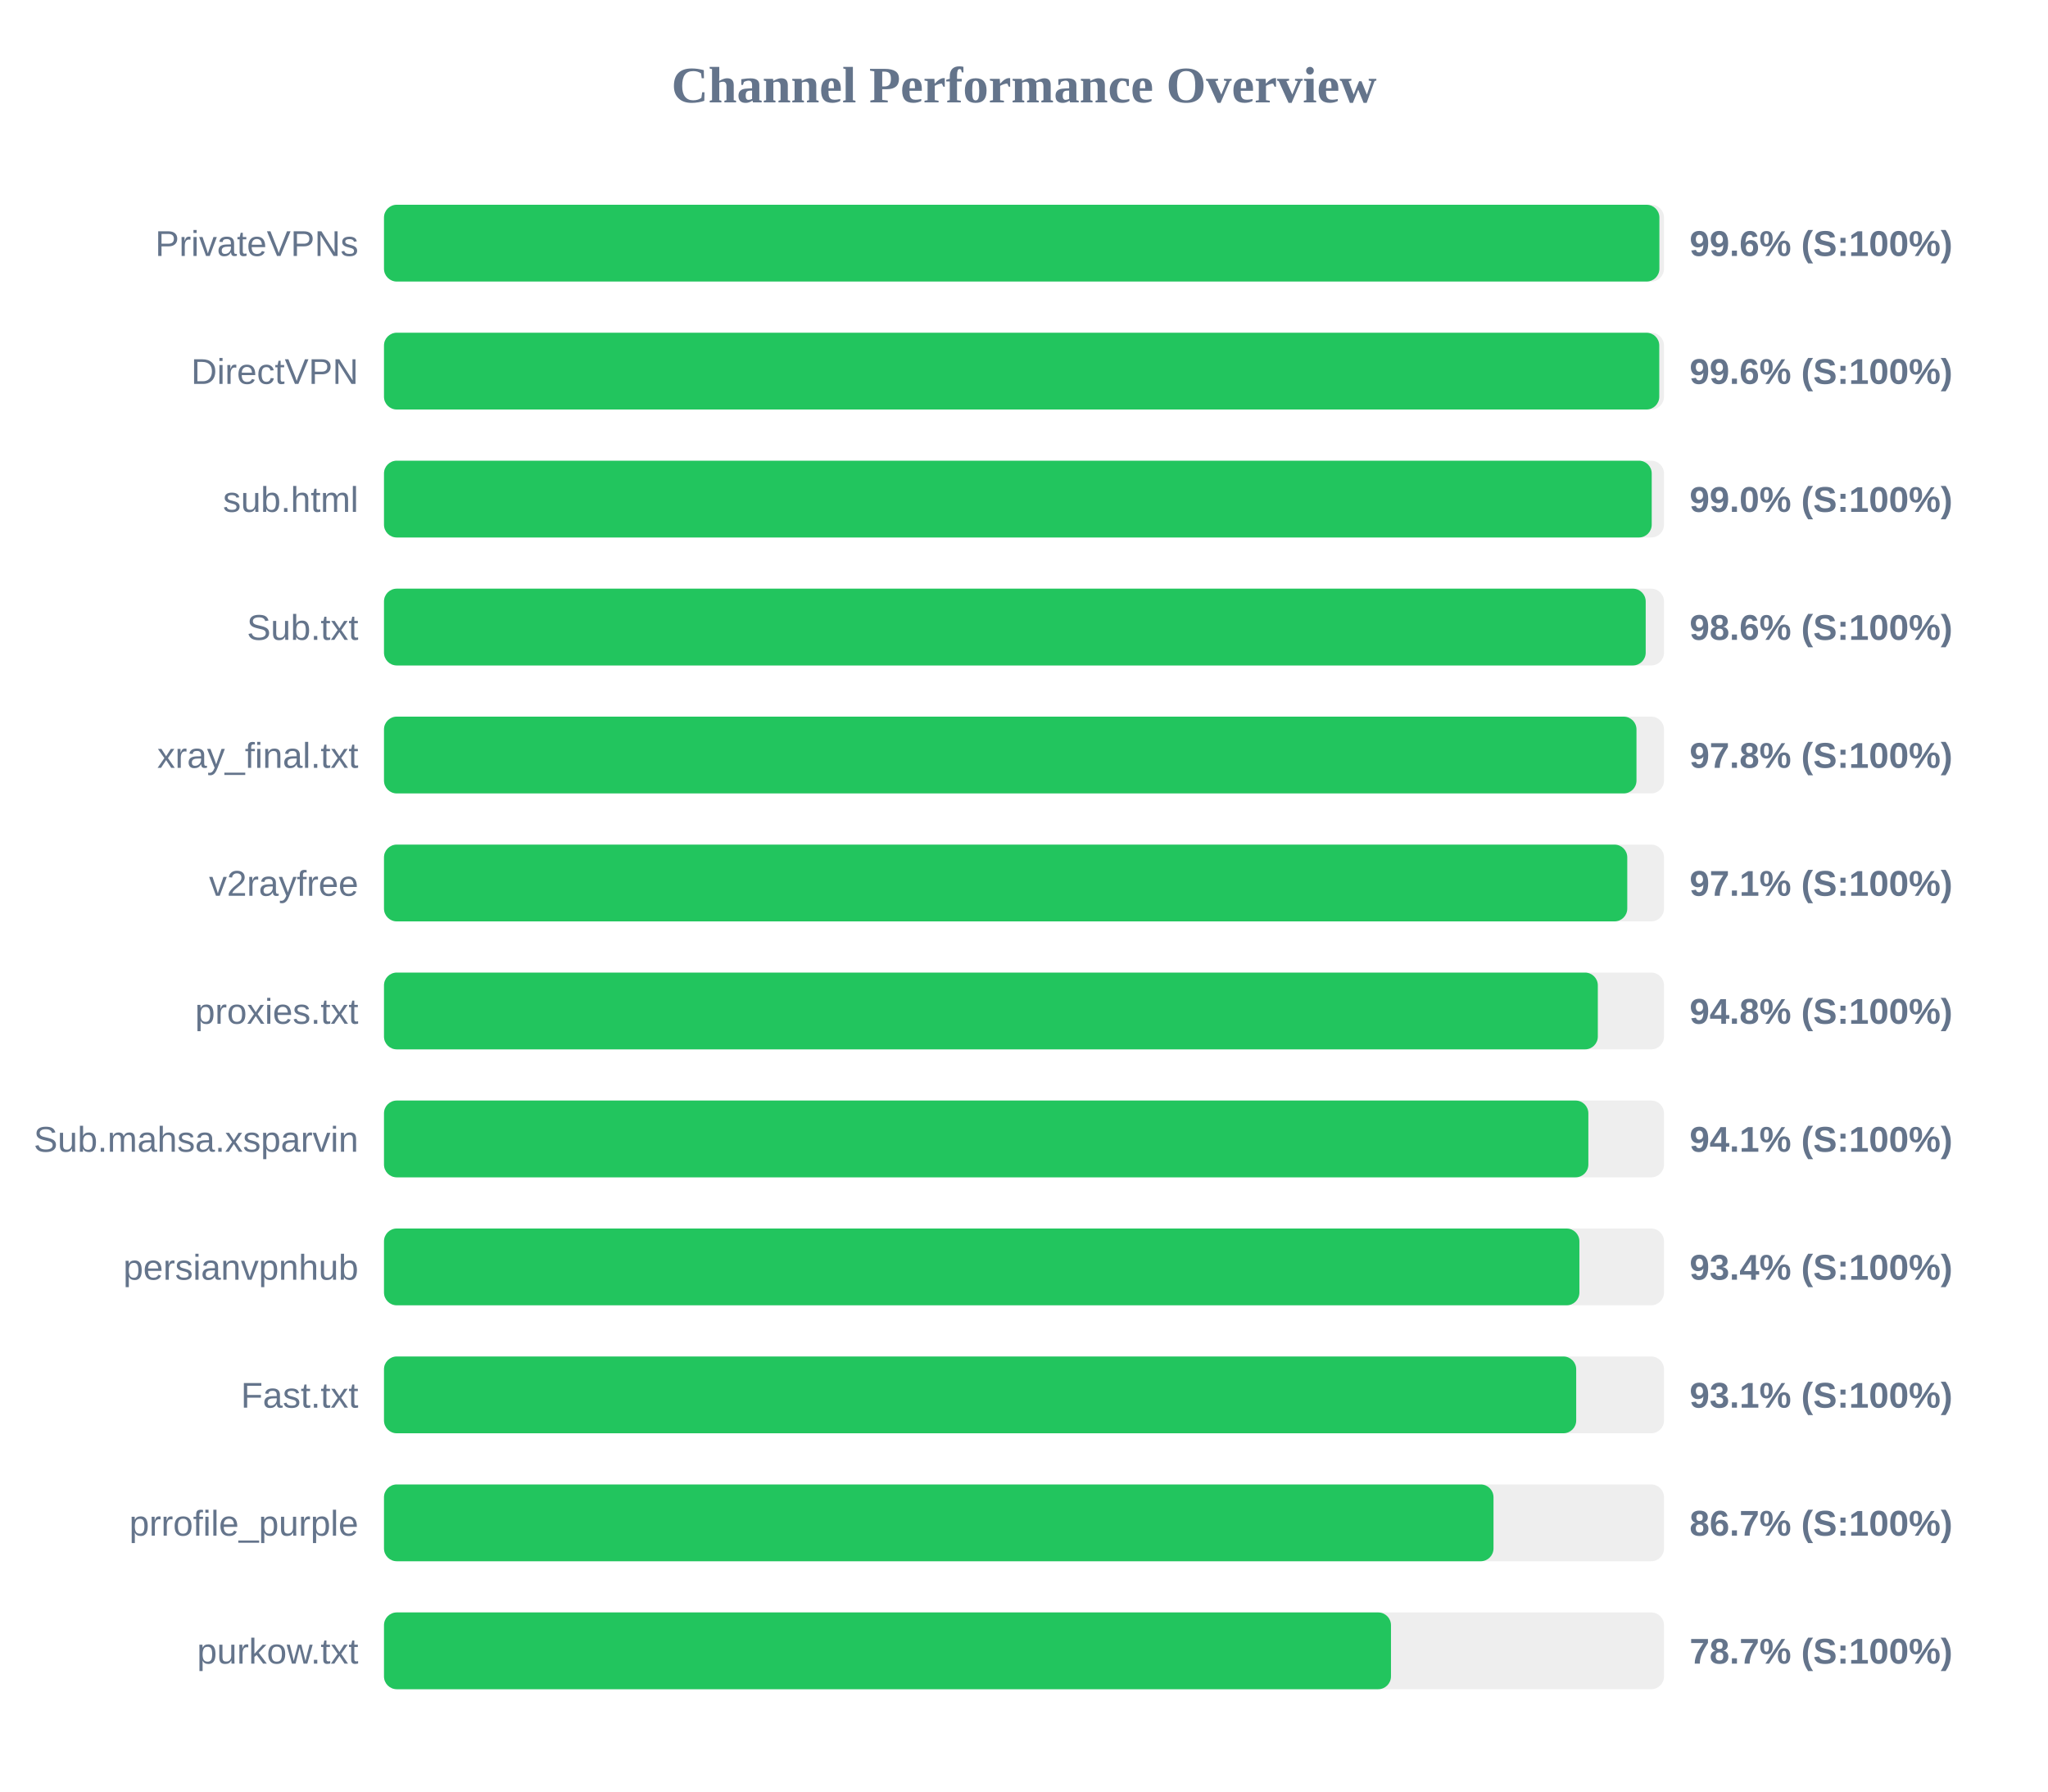
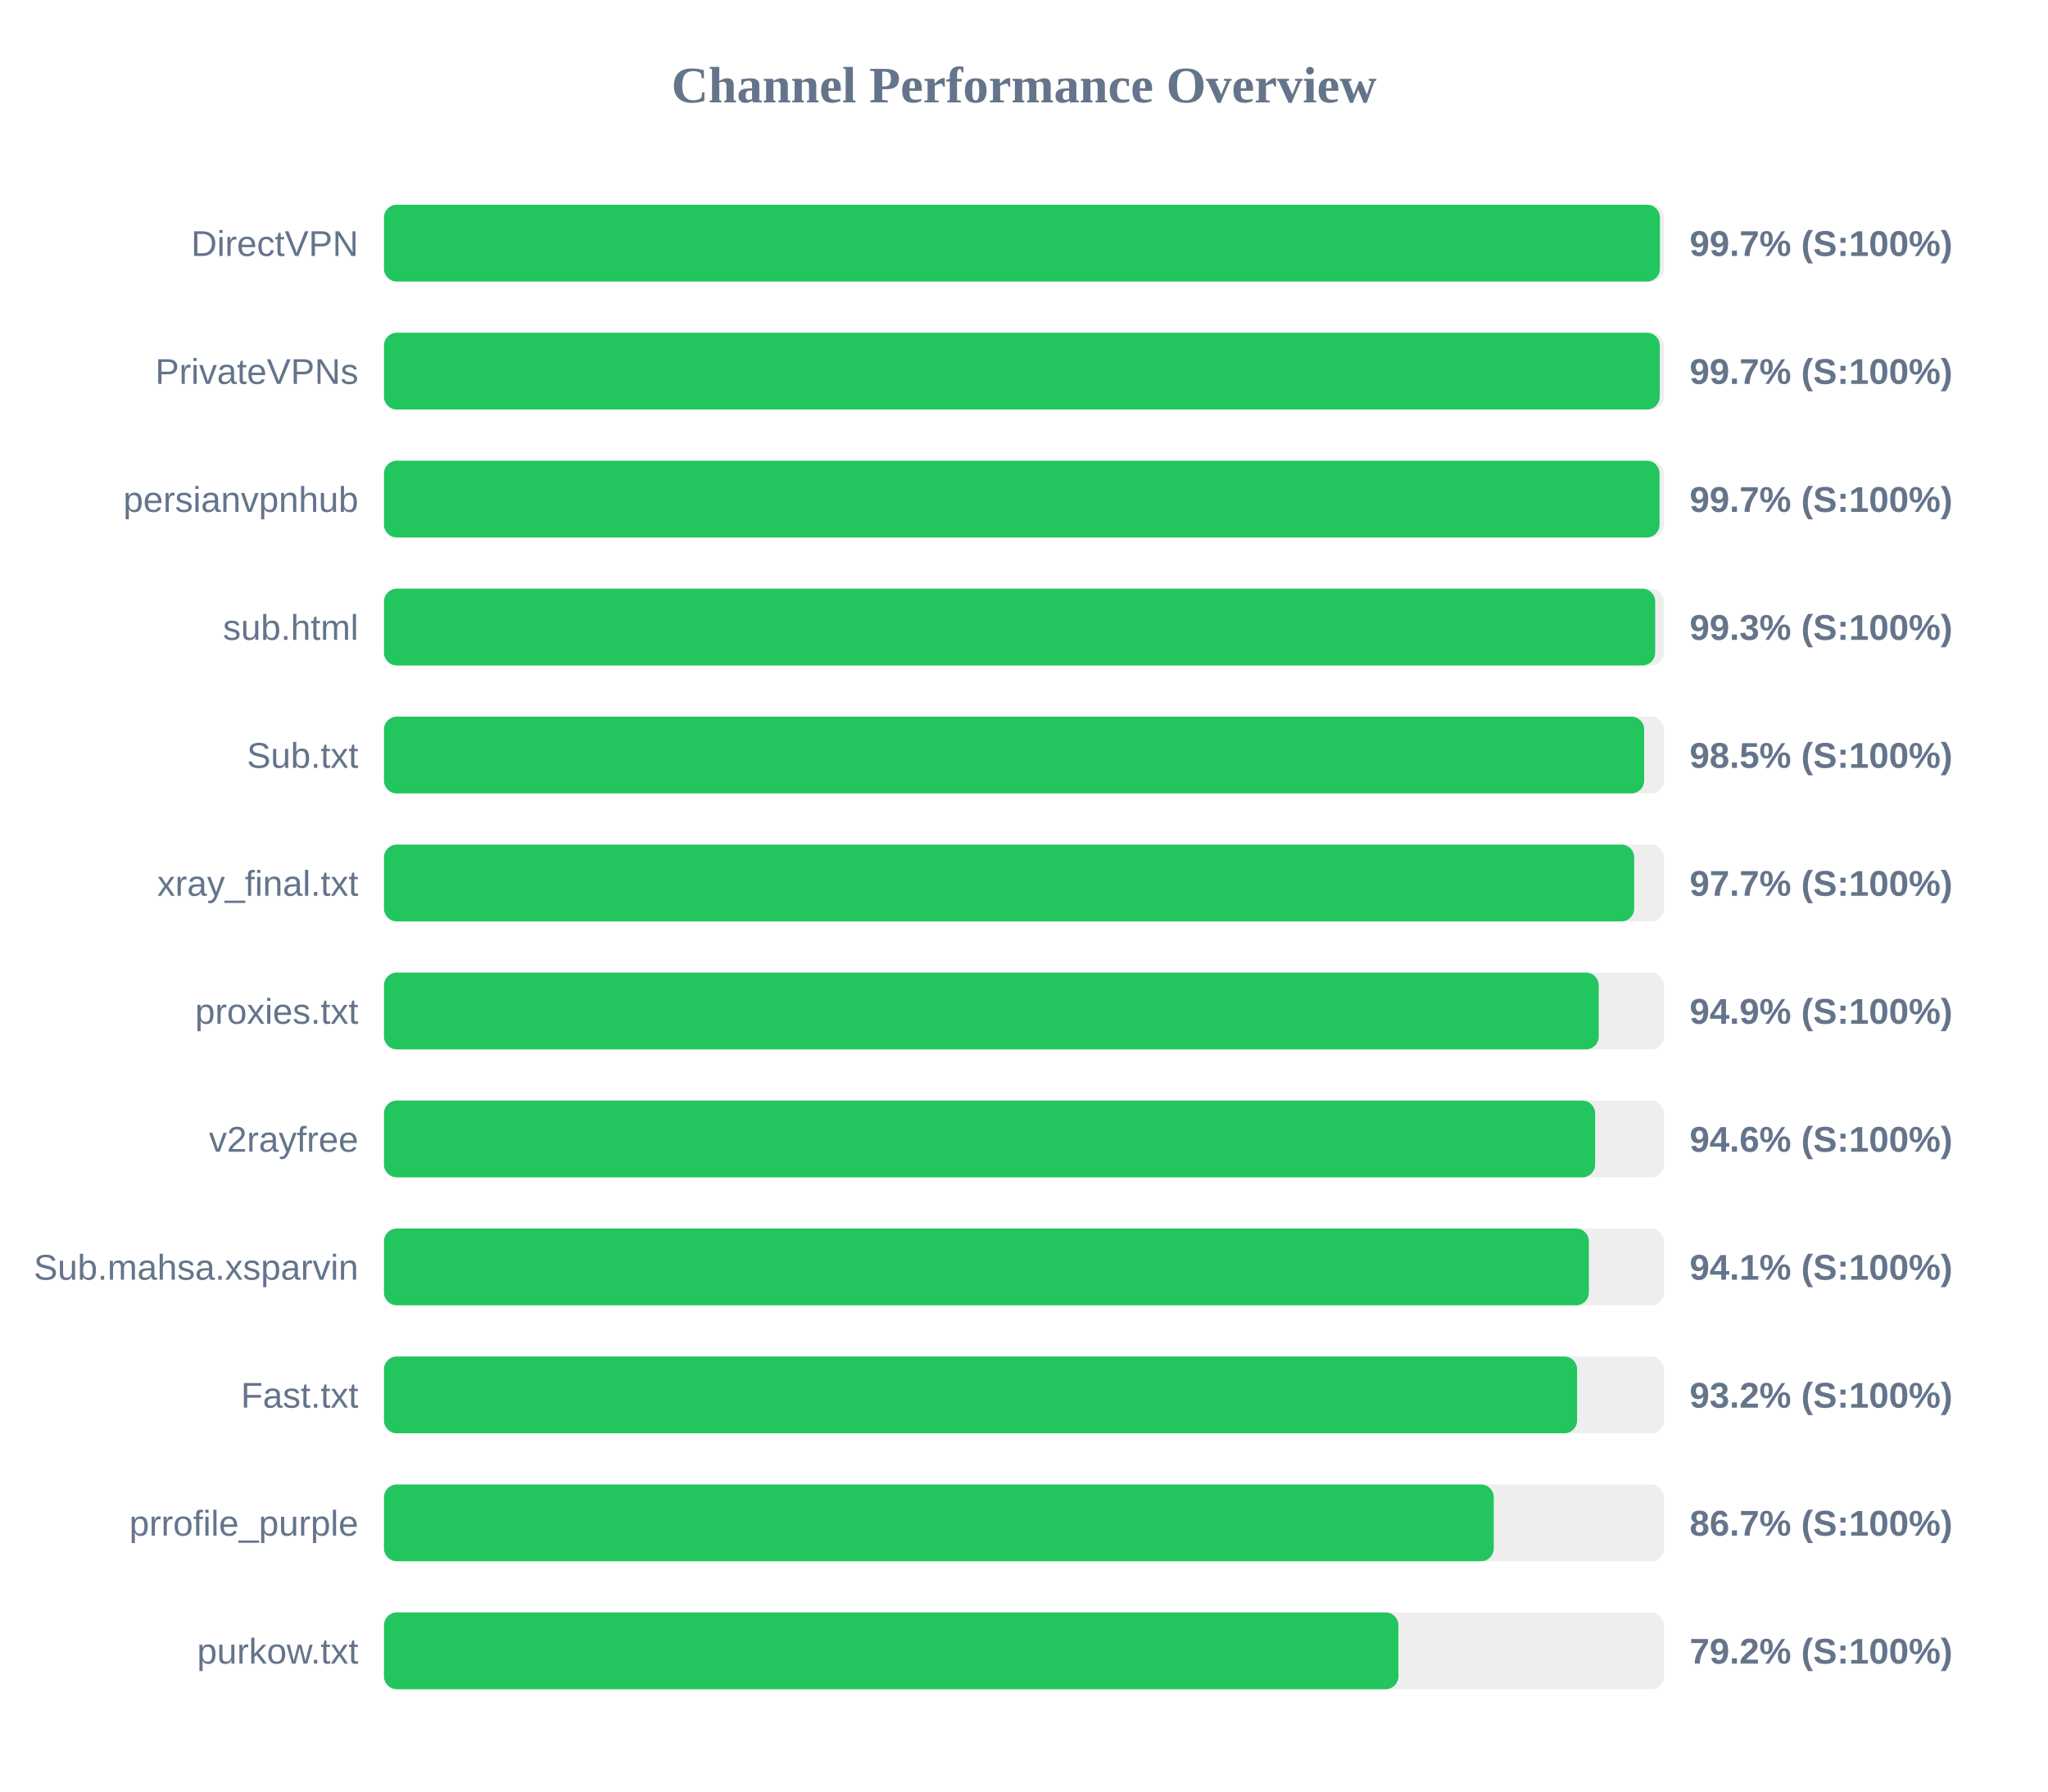
<svg xmlns="http://www.w3.org/2000/svg" width="800" height="700" version="1.1">
  <style>
        .row { font: 14px Arial; fill: #64748b; }
        .score { font: bold 14px Arial; fill: #64748b; }
    </style>
  <text x="400" y="40" text-anchor="middle" font-size="20px" font-weight="bold" fill="#64748b">Channel Performance Overview</text>
  <rect x="150" y="80" width="500" height="30" fill="#eee" rx="5" />
-   <rect x="150" y="80" width="498.2" height="30" fill="#22c55e" rx="5" />
-   <text x="140" y="100" text-anchor="end" class="row">PrivateVPNs</text>
-   <text x="660" y="100" text-anchor="start" class="score">99.6% (S:100%)</text>
+   <rect x="150" y="80" width="498.4" height="30" fill="#22c55e" rx="5" />
+   <text x="140" y="100" text-anchor="end" class="row">DirectVPN</text>
+   <text x="660" y="100" text-anchor="start" class="score">99.7% (S:100%)</text>
  <rect x="150" y="130" width="500" height="30" fill="#eee" rx="5" />
-   <rect x="150" y="130" width="498.15" height="30" fill="#22c55e" rx="5" />
-   <text x="140" y="150" text-anchor="end" class="row">DirectVPN</text>
-   <text x="660" y="150" text-anchor="start" class="score">99.6% (S:100%)</text>
+   <rect x="150" y="130" width="498.35" height="30" fill="#22c55e" rx="5" />
+   <text x="140" y="150" text-anchor="end" class="row">PrivateVPNs</text>
+   <text x="660" y="150" text-anchor="start" class="score">99.7% (S:100%)</text>
  <rect x="150" y="180" width="500" height="30" fill="#eee" rx="5" />
-   <rect x="150" y="180" width="495.2" height="30" fill="#22c55e" rx="5" />
-   <text x="140" y="200" text-anchor="end" class="row">sub.html</text>
-   <text x="660" y="200" text-anchor="start" class="score">99.0% (S:100%)</text>
+   <rect x="150" y="180" width="498.25" height="30" fill="#22c55e" rx="5" />
+   <text x="140" y="200" text-anchor="end" class="row">persianvpnhub</text>
+   <text x="660" y="200" text-anchor="start" class="score">99.7% (S:100%)</text>
  <rect x="150" y="230" width="500" height="30" fill="#eee" rx="5" />
-   <rect x="150" y="230" width="492.85" height="30" fill="#22c55e" rx="5" />
-   <text x="140" y="250" text-anchor="end" class="row">Sub.txt</text>
-   <text x="660" y="250" text-anchor="start" class="score">98.6% (S:100%)</text>
+   <rect x="150" y="230" width="496.55" height="30" fill="#22c55e" rx="5" />
+   <text x="140" y="250" text-anchor="end" class="row">sub.html</text>
+   <text x="660" y="250" text-anchor="start" class="score">99.3% (S:100%)</text>
  <rect x="150" y="280" width="500" height="30" fill="#eee" rx="5" />
-   <rect x="150" y="280" width="489.25" height="30" fill="#22c55e" rx="5" />
-   <text x="140" y="300" text-anchor="end" class="row">xray_final.txt</text>
-   <text x="660" y="300" text-anchor="start" class="score">97.8% (S:100%)</text>
+   <rect x="150" y="280" width="492.25" height="30" fill="#22c55e" rx="5" />
+   <text x="140" y="300" text-anchor="end" class="row">Sub.txt</text>
+   <text x="660" y="300" text-anchor="start" class="score">98.5% (S:100%)</text>
  <rect x="150" y="330" width="500" height="30" fill="#eee" rx="5" />
-   <rect x="150" y="330" width="485.65" height="30" fill="#22c55e" rx="5" />
-   <text x="140" y="350" text-anchor="end" class="row">v2rayfree</text>
-   <text x="660" y="350" text-anchor="start" class="score">97.1% (S:100%)</text>
+   <rect x="150" y="330" width="488.35" height="30" fill="#22c55e" rx="5" />
+   <text x="140" y="350" text-anchor="end" class="row">xray_final.txt</text>
+   <text x="660" y="350" text-anchor="start" class="score">97.7% (S:100%)</text>
  <rect x="150" y="380" width="500" height="30" fill="#eee" rx="5" />
-   <rect x="150" y="380" width="474.15" height="30" fill="#22c55e" rx="5" />
+   <rect x="150" y="380" width="474.5" height="30" fill="#22c55e" rx="5" />
  <text x="140" y="400" text-anchor="end" class="row">proxies.txt</text>
-   <text x="660" y="400" text-anchor="start" class="score">94.8% (S:100%)</text>
+   <text x="660" y="400" text-anchor="start" class="score">94.9% (S:100%)</text>
  <rect x="150" y="430" width="500" height="30" fill="#eee" rx="5" />
-   <rect x="150" y="430" width="470.45" height="30" fill="#22c55e" rx="5" />
-   <text x="140" y="450" text-anchor="end" class="row">Sub.mahsa.xsparvin</text>
-   <text x="660" y="450" text-anchor="start" class="score">94.1% (S:100%)</text>
+   <rect x="150" y="430" width="473.1" height="30" fill="#22c55e" rx="5" />
+   <text x="140" y="450" text-anchor="end" class="row">v2rayfree</text>
+   <text x="660" y="450" text-anchor="start" class="score">94.6% (S:100%)</text>
  <rect x="150" y="480" width="500" height="30" fill="#eee" rx="5" />
-   <rect x="150" y="480" width="466.95" height="30" fill="#22c55e" rx="5" />
-   <text x="140" y="500" text-anchor="end" class="row">persianvpnhub</text>
-   <text x="660" y="500" text-anchor="start" class="score">93.4% (S:100%)</text>
+   <rect x="150" y="480" width="470.65" height="30" fill="#22c55e" rx="5" />
+   <text x="140" y="500" text-anchor="end" class="row">Sub.mahsa.xsparvin</text>
+   <text x="660" y="500" text-anchor="start" class="score">94.1% (S:100%)</text>
  <rect x="150" y="530" width="500" height="30" fill="#eee" rx="5" />
-   <rect x="150" y="530" width="465.7" height="30" fill="#22c55e" rx="5" />
+   <rect x="150" y="530" width="466.05" height="30" fill="#22c55e" rx="5" />
  <text x="140" y="550" text-anchor="end" class="row">Fast.txt</text>
-   <text x="660" y="550" text-anchor="start" class="score">93.1% (S:100%)</text>
+   <text x="660" y="550" text-anchor="start" class="score">93.2% (S:100%)</text>
  <rect x="150" y="580" width="500" height="30" fill="#eee" rx="5" />
-   <rect x="150" y="580" width="433.4" height="30" fill="#22c55e" rx="5" />
+   <rect x="150" y="580" width="433.5" height="30" fill="#22c55e" rx="5" />
  <text x="140" y="600" text-anchor="end" class="row">prrofile_purple</text>
  <text x="660" y="600" text-anchor="start" class="score">86.7% (S:100%)</text>
  <rect x="150" y="630" width="500" height="30" fill="#eee" rx="5" />
-   <rect x="150" y="630" width="393.35" height="30" fill="#22c55e" rx="5" />
+   <rect x="150" y="630" width="396.25" height="30" fill="#22c55e" rx="5" />
  <text x="140" y="650" text-anchor="end" class="row">purkow.txt</text>
-   <text x="660" y="650" text-anchor="start" class="score">78.7% (S:100%)</text>
+   <text x="660" y="650" text-anchor="start" class="score">79.2% (S:100%)</text>
</svg>
